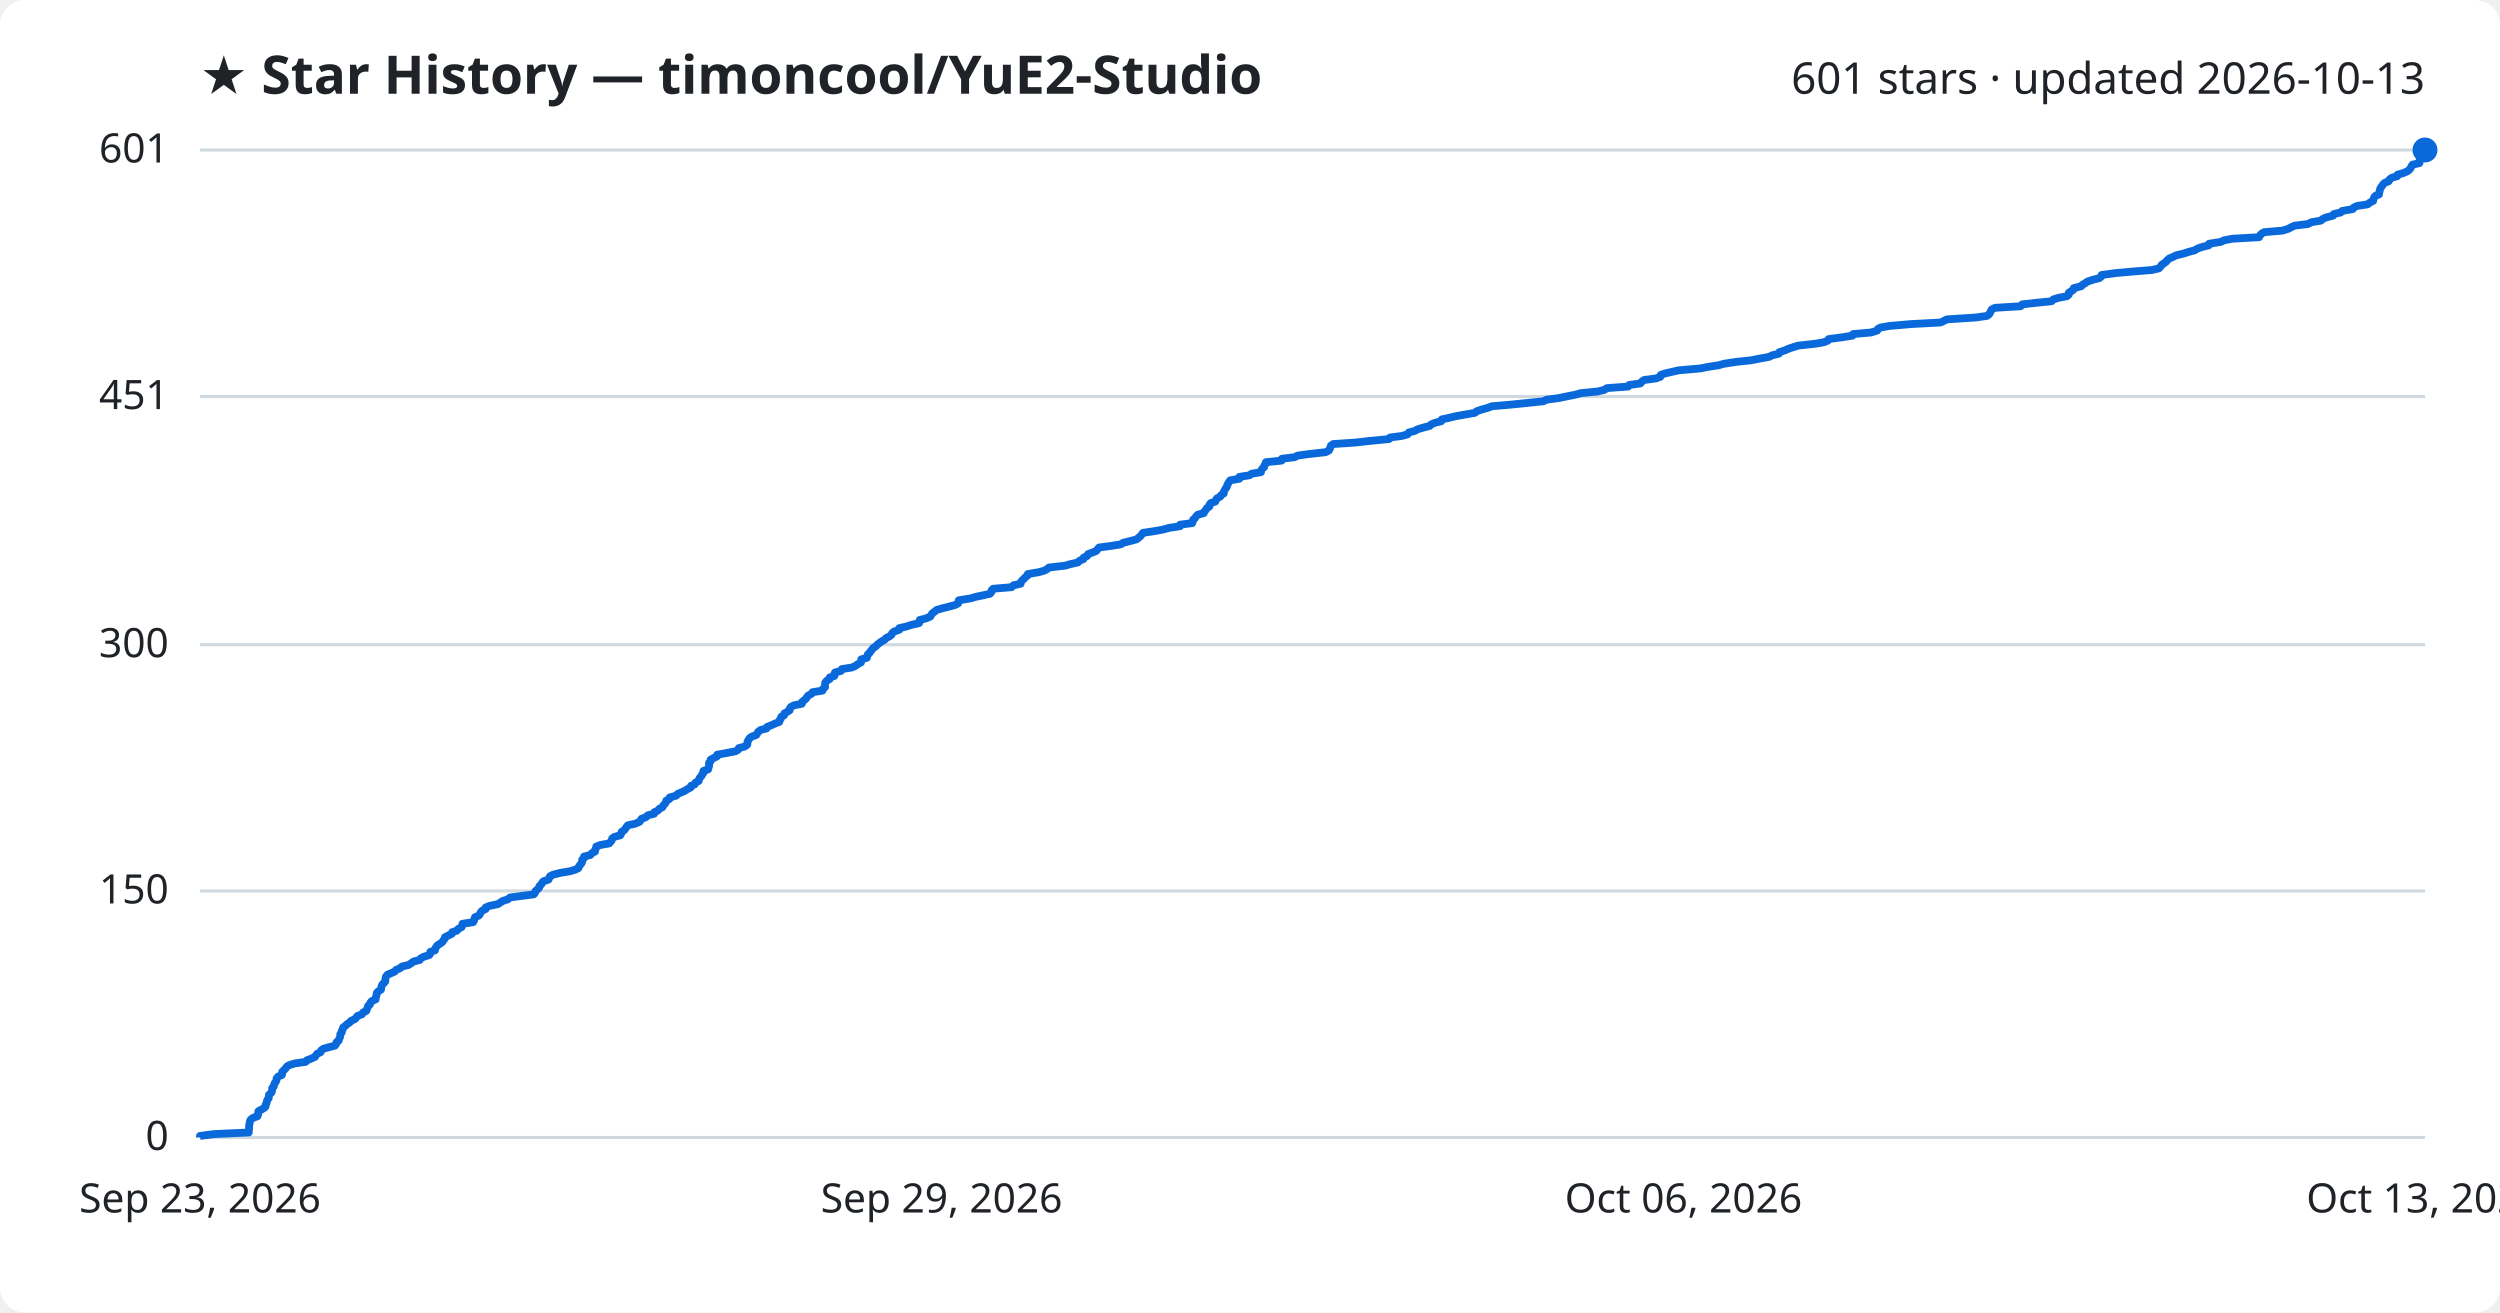
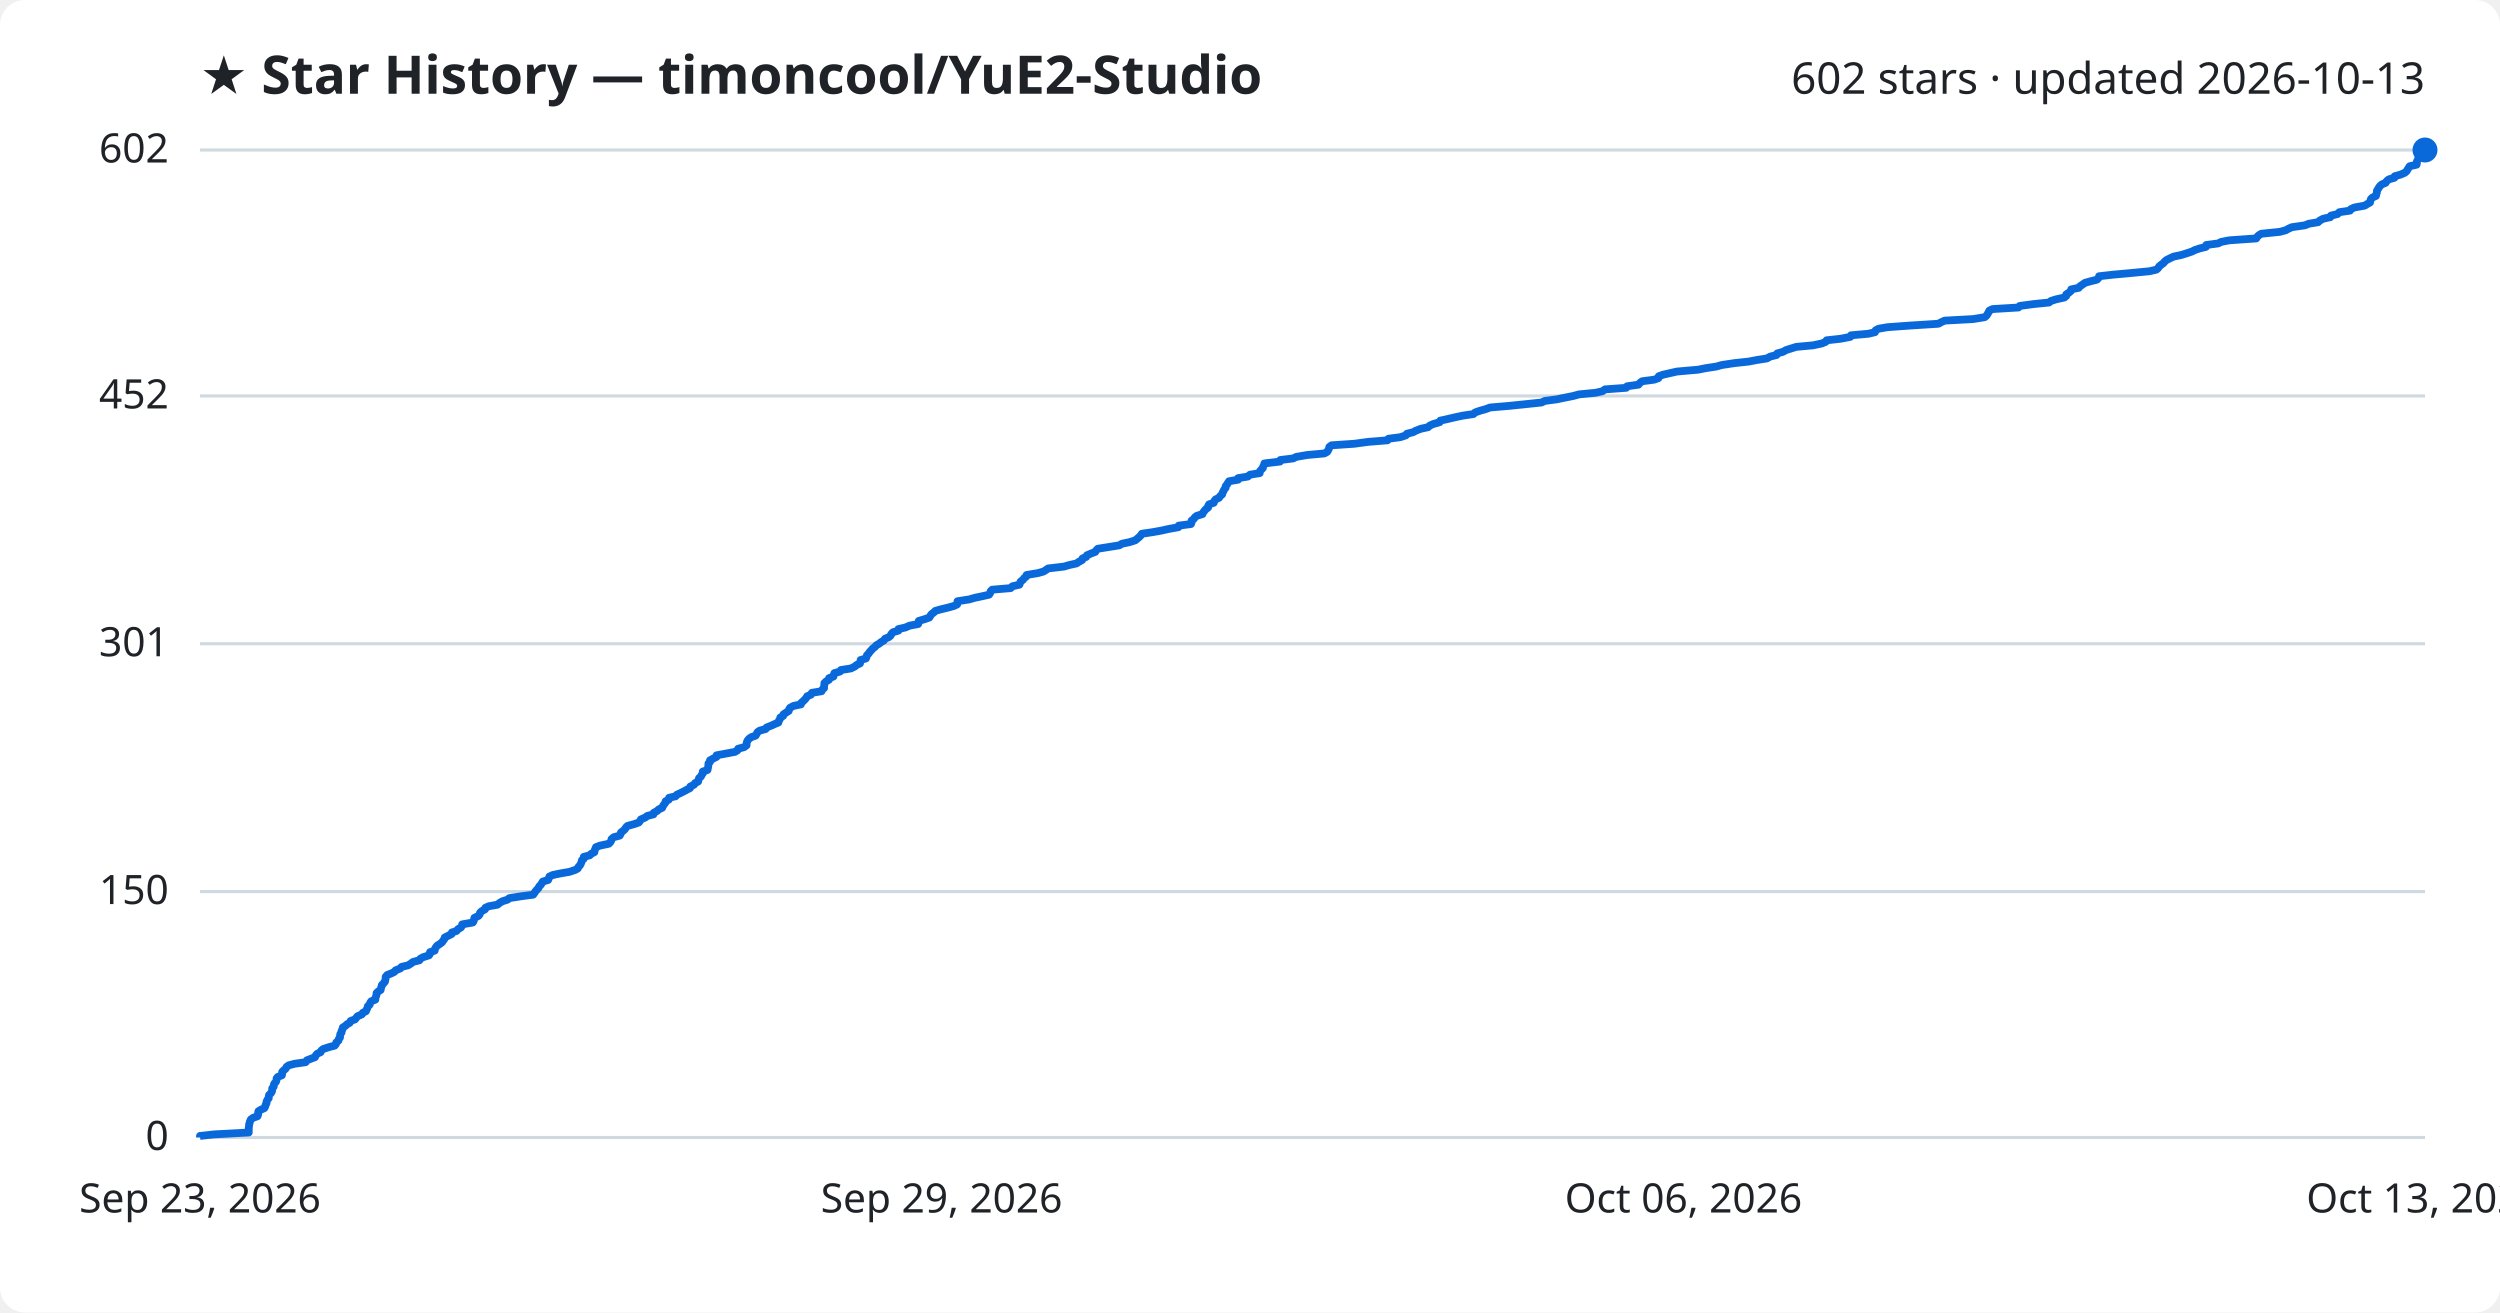
<svg xmlns="http://www.w3.org/2000/svg" viewBox="0 0 800 420" font-family="Segoe UI, sans-serif">
  <rect width="800" height="420" fill="#ffffff" rx="8" />
  <text x="64" y="30" fill="#1f2328" font-size="17" font-weight="700">★ Star History — timoncool/YuE2-Studio</text>
-   <text x="776" y="30" fill="#1f2328" font-size="14" text-anchor="end">601 stars · updated 2026-10-13</text>
+   <text x="776" y="30" fill="#1f2328" font-size="14" text-anchor="end">602 stars · updated 2026-10-13</text>
  <line x1="64" y1="364.0" x2="776" y2="364.0" stroke="#d1d9e0" stroke-width="1" />
  <text x="54" y="368.0" fill="#1f2328" font-size="13" text-anchor="end">0</text>
-   <line x1="64" y1="285.1" x2="776" y2="285.1" stroke="#d1d9e0" stroke-width="1" />
-   <text x="54" y="289.1" fill="#1f2328" font-size="13" text-anchor="end">150</text>
-   <line x1="64" y1="206.3" x2="776" y2="206.3" stroke="#d1d9e0" stroke-width="1" />
-   <text x="54" y="210.3" fill="#1f2328" font-size="13" text-anchor="end">300</text>
-   <line x1="64" y1="126.9" x2="776" y2="126.9" stroke="#d1d9e0" stroke-width="1" />
-   <text x="54" y="130.9" fill="#1f2328" font-size="13" text-anchor="end">451</text>
+   <line x1="64" y1="285.3" x2="776" y2="285.3" stroke="#d1d9e0" stroke-width="1" />
+   <text x="54" y="289.3" fill="#1f2328" font-size="13" text-anchor="end">150</text>
+   <line x1="64" y1="206.0" x2="776" y2="206.0" stroke="#d1d9e0" stroke-width="1" />
+   <text x="54" y="210.0" fill="#1f2328" font-size="13" text-anchor="end">301</text>
+   <line x1="64" y1="126.7" x2="776" y2="126.7" stroke="#d1d9e0" stroke-width="1" />
+   <text x="54" y="130.7" fill="#1f2328" font-size="13" text-anchor="end">452</text>
  <line x1="64" y1="48.0" x2="776" y2="48.0" stroke="#d1d9e0" stroke-width="1" />
-   <text x="54" y="52.0" fill="#1f2328" font-size="13" text-anchor="end">601</text>
-   <path d="M64.0,364.0 L64.0,363.5 L68.5,362.9 L79.6,362.4 L79.6,361.9 L79.7,361.4 L79.7,360.8 L79.7,360.3 L79.8,359.8 L79.9,359.3 L80.0,358.7 L80.3,358.2 L81.0,357.7 L82.4,357.2 L82.6,356.6 L82.6,356.1 L82.7,355.6 L83.6,355.1 L84.6,354.5 L85.0,354.0 L85.0,353.5 L85.3,353.0 L85.4,352.4 L85.6,351.9 L86.0,351.4 L86.0,350.9 L86.1,350.3 L86.7,349.8 L87.0,349.3 L87.1,348.8 L87.1,348.2 L87.6,347.7 L87.7,347.2 L87.9,346.6 L88.3,346.1 L88.5,345.6 L88.5,345.1 L89.0,344.5 L90.2,344.0 L90.3,343.5 L90.3,343.0 L90.9,342.4 L91.4,341.9 L91.7,341.4 L92.4,340.9 L94.3,340.3 L97.8,339.8 L98.2,339.3 L99.5,338.8 L100.8,338.2 L101.1,337.7 L101.5,337.2 L102.6,336.7 L102.8,336.1 L103.5,335.6 L105.3,335.1 L107.2,334.6 L107.6,334.0 L107.7,333.5 L108.4,333.0 L108.5,332.5 L108.8,331.9 L108.9,331.4 L108.9,330.9 L109.4,330.3 L109.4,329.8 L109.7,329.3 L109.8,328.8 L110.6,328.2 L111.1,327.7 L111.9,327.2 L112.3,326.7 L113.6,326.1 L114.0,325.6 L114.4,325.1 L115.8,324.6 L116.2,324.0 L117.2,323.5 L117.4,323.0 L117.6,322.5 L117.8,321.9 L118.4,321.4 L118.5,320.9 L118.9,320.4 L120.2,319.8 L120.2,319.3 L120.4,318.8 L120.5,318.3 L120.6,317.7 L121.1,317.2 L121.9,316.7 L122.0,316.2 L122.1,315.6 L122.3,315.1 L122.8,314.6 L123.3,314.0 L123.3,313.5 L123.4,313.0 L123.5,312.5 L124.0,311.9 L125.2,311.4 L126.3,310.9 L126.7,310.4 L128.1,309.8 L128.6,309.3 L130.7,308.8 L131.5,308.3 L132.3,307.7 L134.3,307.2 L134.6,306.7 L135.5,306.2 L137.4,305.6 L137.7,305.1 L137.7,304.6 L139.2,304.1 L139.3,303.5 L139.6,303.0 L140.0,302.5 L140.8,302.0 L141.6,301.4 L141.9,300.9 L142.3,300.4 L142.4,299.9 L143.6,299.3 L144.6,298.8 L144.7,298.3 L146.2,297.8 L146.7,297.2 L147.7,296.7 L147.9,296.2 L148.0,295.6 L151.4,295.1 L151.7,294.6 L151.8,294.1 L152.0,293.5 L153.2,293.0 L153.6,292.5 L153.8,292.0 L154.3,291.4 L155.4,290.9 L155.4,290.4 L156.6,289.9 L159.4,289.3 L160.1,288.8 L160.9,288.3 L162.5,287.8 L163.2,287.2 L166.9,286.7 L170.8,286.2 L171.2,285.7 L171.4,285.1 L172.0,284.6 L172.5,284.1 L172.6,283.6 L173.2,283.0 L173.5,282.5 L173.9,282.0 L175.5,281.5 L175.8,280.9 L176.0,280.4 L177.0,279.9 L179.4,279.3 L182.4,278.8 L184.1,278.3 L185.1,277.8 L185.3,277.2 L185.7,276.7 L186.1,276.2 L186.3,275.7 L186.3,275.1 L186.9,274.6 L186.9,274.1 L188.9,273.6 L189.4,273.0 L190.4,272.5 L190.4,272.0 L190.7,271.5 L190.8,270.9 L192.1,270.4 L194.9,269.9 L195.4,269.4 L195.8,268.8 L195.9,268.3 L196.6,267.8 L198.5,267.3 L198.8,266.7 L198.9,266.2 L199.7,265.7 L200.1,265.2 L200.5,264.6 L200.9,264.1 L203.2,263.6 L204.6,263.0 L205.0,262.5 L205.3,262.0 L206.7,261.5 L207.3,260.9 L209.3,260.4 L209.4,259.9 L210.5,259.4 L211.0,258.8 L212.0,258.3 L212.2,257.8 L212.7,257.3 L213.1,256.7 L213.2,256.2 L214.2,255.7 L214.3,255.2 L216.4,254.6 L216.8,254.1 L217.9,253.6 L219.1,253.1 L220.0,252.5 L221.0,252.0 L221.1,251.5 L222.3,251.0 L222.6,250.4 L223.6,249.9 L223.7,249.4 L223.9,248.9 L224.5,248.3 L224.7,247.8 L225.1,247.3 L225.1,246.7 L226.6,246.2 L226.7,245.7 L226.9,245.2 L226.9,244.6 L226.9,244.1 L227.4,243.6 L227.4,243.1 L228.5,242.5 L229.5,242.0 L229.5,241.5 L232.3,241.0 L235.4,240.4 L236.2,239.9 L236.4,239.4 L238.3,238.9 L239.1,238.3 L239.2,237.8 L239.2,237.3 L239.5,236.8 L239.9,236.2 L240.6,235.7 L242.0,235.2 L242.3,234.7 L242.7,234.1 L243.4,233.6 L245.3,233.1 L245.5,232.6 L247.0,232.0 L248.1,231.5 L249.4,231.0 L249.5,230.4 L249.9,229.9 L250.0,229.4 L250.9,228.9 L251.0,228.3 L251.9,227.8 L252.7,227.3 L252.7,226.8 L253.1,226.2 L254.1,225.7 L256.6,225.2 L256.6,224.7 L257.3,224.1 L257.9,223.6 L258.2,223.1 L258.6,222.6 L259.7,222.0 L260.0,221.5 L263.2,221.0 L263.3,220.5 L264.0,219.9 L264.0,219.4 L264.0,218.9 L264.1,218.4 L264.6,217.8 L265.5,217.3 L265.5,216.8 L267.0,216.3 L267.0,215.7 L267.2,215.2 L269.1,214.7 L269.4,214.1 L272.6,213.6 L273.7,213.1 L274.4,212.6 L275.5,212.0 L275.6,211.5 L275.6,211.0 L277.4,210.5 L277.6,209.9 L277.7,209.4 L278.3,208.9 L278.6,208.4 L279.1,207.8 L279.5,207.3 L280.3,206.8 L280.7,206.3 L281.5,205.7 L282.2,205.2 L283.1,204.7 L283.5,204.2 L284.7,203.6 L285.3,203.1 L285.5,202.6 L286.1,202.1 L287.8,201.5 L287.8,201.0 L290.0,200.5 L291.5,200.0 L294.1,199.4 L294.3,198.9 L294.3,198.4 L296.3,197.9 L297.7,197.3 L298.0,196.8 L298.3,196.3 L299.1,195.7 L299.7,195.2 L301.4,194.7 L303.4,194.2 L305.6,193.6 L306.6,193.1 L306.7,192.6 L306.8,192.1 L310.5,191.5 L312.2,191.0 L314.6,190.5 L316.8,190.0 L317.3,189.4 L317.3,188.9 L317.8,188.4 L323.7,187.9 L324.3,187.3 L326.6,186.8 L326.7,186.3 L327.0,185.8 L327.7,185.2 L328.1,184.7 L328.8,184.2 L328.9,183.7 L332.4,183.1 L334.2,182.6 L335.1,182.1 L335.7,181.6 L340.9,181.0 L342.6,180.5 L344.9,180.0 L345.5,179.4 L346.7,178.9 L346.8,178.4 L347.9,177.9 L348.2,177.3 L349.6,176.8 L350.8,176.3 L351.2,175.8 L351.7,175.2 L355.5,174.7 L358.6,174.2 L359.4,173.7 L361.8,173.1 L363.7,172.6 L364.3,172.1 L364.9,171.6 L365.4,171.0 L365.8,170.5 L369.2,170.0 L372.0,169.5 L374.2,168.9 L377.6,168.4 L377.6,167.9 L381.5,167.4 L381.7,166.8 L381.8,166.3 L382.4,165.8 L382.7,165.3 L383.3,164.7 L385.2,164.2 L385.4,163.7 L385.9,163.1 L386.2,162.6 L387.0,162.1 L387.0,161.6 L387.4,161.0 L388.9,160.5 L389.1,160.0 L389.4,159.5 L390.5,158.9 L390.8,158.4 L391.6,157.9 L391.6,157.4 L391.9,156.8 L392.2,156.3 L392.6,155.8 L392.7,155.3 L393.0,154.7 L393.3,154.2 L393.7,153.7 L396.6,153.2 L396.6,152.6 L399.8,152.1 L400.5,151.6 L403.5,151.1 L403.6,150.5 L403.9,150.0 L404.5,149.5 L404.6,149.0 L405.0,148.4 L405.1,147.9 L410.1,147.4 L410.2,146.8 L414.3,146.3 L415.2,145.8 L418.8,145.3 L424.2,144.7 L425.2,144.2 L425.5,143.7 L425.7,143.2 L425.9,142.6 L426.6,142.1 L433.9,141.6 L438.3,141.1 L444.5,140.5 L444.8,140.0 L448.6,139.5 L450.4,139.0 L450.8,138.4 L452.7,137.9 L453.6,137.4 L455.2,136.9 L457.5,136.3 L458.0,135.8 L459.2,135.3 L461.2,134.8 L461.4,134.2 L463.7,133.7 L465.8,133.2 L468.6,132.7 L472.0,132.1 L472.5,131.6 L474.0,131.1 L476.1,130.5 L477.4,130.0 L483.3,129.5 L488.2,129.0 L493.9,128.4 L494.9,127.9 L498.7,127.4 L501.1,126.9 L504.1,126.3 L505.9,125.8 L511.1,125.3 L513.3,124.8 L514.2,124.2 L521.0,123.7 L521.3,123.2 L524.9,122.7 L525.4,122.1 L526.1,121.6 L529.9,121.1 L531.3,120.6 L531.4,120.0 L532.8,119.5 L535.0,119.0 L537.2,118.5 L544.1,117.9 L546.6,117.4 L549.9,116.9 L551.7,116.4 L555.6,115.8 L560.3,115.3 L562.8,114.8 L566.1,114.2 L567.1,113.7 L569.2,113.2 L569.4,112.7 L571.2,112.1 L572.3,111.6 L573.8,111.1 L575.4,110.6 L580.9,110.0 L583.7,109.5 L584.9,109.0 L585.2,108.5 L589.7,107.9 L592.8,107.4 L593.0,106.9 L598.7,106.4 L600.7,105.8 L600.9,105.3 L601.8,104.8 L604.7,104.3 L611.6,103.7 L621.0,103.2 L622.0,102.7 L623.0,102.2 L632.2,101.6 L635.8,101.1 L636.5,100.6 L636.8,100.1 L637.1,99.5 L637.4,99.0 L638.4,98.5 L646.6,98.0 L647.1,97.4 L651.6,96.9 L656.5,96.4 L657.1,95.8 L658.7,95.3 L661.4,94.8 L662.0,94.3 L662.0,93.7 L662.8,93.2 L663.5,92.7 L663.6,92.2 L666.0,91.6 L666.4,91.1 L667.3,90.6 L668.0,90.1 L669.8,89.5 L671.8,89.0 L672.4,88.5 L672.5,88.0 L676.9,87.4 L682.4,86.9 L688.6,86.4 L690.8,85.9 L691.4,85.3 L691.7,84.8 L692.4,84.3 L693.1,83.8 L693.6,83.2 L694.2,82.7 L695.4,82.2 L696.4,81.7 L698.9,81.1 L700.4,80.6 L702.3,80.1 L703.3,79.5 L704.8,79.0 L706.8,78.5 L706.9,78.0 L710.7,77.4 L711.7,76.9 L714.3,76.4 L722.9,75.9 L723.2,75.3 L723.7,74.8 L724.5,74.3 L730.4,73.8 L732.3,73.2 L733.2,72.7 L734.3,72.2 L738.5,71.7 L739.7,71.1 L742.7,70.6 L743.2,70.1 L744.3,69.6 L746.6,69.0 L746.8,68.5 L749.0,68.0 L749.5,67.5 L752.9,66.9 L753.2,66.4 L754.3,65.9 L757.6,65.4 L758.4,64.8 L759.4,64.3 L759.5,63.8 L759.7,63.2 L760.1,62.7 L761.3,62.2 L761.3,61.7 L761.5,61.1 L761.6,60.6 L761.8,60.1 L762.2,59.6 L762.6,59.0 L763.1,58.5 L764.4,58.0 L764.6,57.5 L765.3,56.9 L767.1,56.4 L767.2,55.9 L769.0,55.4 L770.4,54.8 L771.0,54.3 L771.4,53.8 L771.6,53.3 L772.0,52.7 L774.2,52.2 L774.3,51.7 L774.3,51.2 L774.6,50.6 L774.8,50.1 L775.1,49.6 L775.2,49.1 L775.7,48.5 L776.0,48.0 L776.0,48.0" fill="none" stroke="#0969da" stroke-width="2.5" stroke-linejoin="round" />
+   <text x="54" y="52.0" fill="#1f2328" font-size="13" text-anchor="end">602</text>
+   <path d="M64.0,364.0 L64.0,363.5 L68.5,363.0 L79.6,362.4 L79.6,361.9 L79.6,361.4 L79.6,360.9 L79.7,360.3 L79.7,359.8 L79.9,359.3 L80.0,358.8 L80.3,358.2 L81.0,357.7 L82.4,357.2 L82.6,356.7 L82.6,356.1 L82.7,355.6 L83.5,355.1 L84.6,354.6 L84.9,354.0 L85.0,353.5 L85.3,353.0 L85.3,352.5 L85.6,351.9 L86.0,351.4 L86.0,350.9 L86.1,350.4 L86.7,349.8 L87.0,349.3 L87.1,348.8 L87.1,348.3 L87.6,347.7 L87.6,347.2 L87.8,346.7 L88.3,346.2 L88.5,345.6 L88.5,345.1 L88.9,344.6 L90.2,344.1 L90.3,343.5 L90.3,343.0 L90.8,342.5 L91.4,342.0 L91.7,341.4 L92.4,340.9 L94.3,340.4 L97.8,339.9 L98.2,339.3 L99.5,338.8 L100.8,338.3 L101.0,337.8 L101.5,337.2 L102.6,336.7 L102.8,336.2 L103.4,335.7 L105.2,335.1 L107.1,334.6 L107.5,334.1 L107.6,333.6 L108.3,333.0 L108.4,332.5 L108.8,332.0 L108.8,331.5 L108.9,330.9 L109.3,330.4 L109.3,329.9 L109.6,329.4 L109.7,328.8 L110.5,328.3 L111.0,327.8 L111.9,327.3 L112.2,326.7 L113.6,326.2 L114.0,325.7 L114.4,325.2 L115.8,324.6 L116.1,324.1 L117.1,323.6 L117.3,323.1 L117.6,322.5 L117.7,322.0 L118.3,321.5 L118.4,321.0 L118.8,320.4 L120.1,319.9 L120.1,319.4 L120.3,318.9 L120.5,318.3 L120.5,317.8 L121.0,317.3 L121.8,316.8 L121.9,316.2 L122.1,315.7 L122.2,315.2 L122.7,314.7 L123.2,314.1 L123.3,313.6 L123.4,313.1 L123.4,312.6 L123.9,312.0 L125.2,311.5 L126.2,311.0 L126.6,310.5 L128.1,309.9 L128.5,309.4 L130.6,308.9 L131.4,308.4 L132.2,307.8 L134.2,307.3 L134.5,306.8 L135.4,306.3 L137.3,305.7 L137.6,305.2 L137.6,304.7 L139.1,304.2 L139.2,303.6 L139.5,303.1 L139.9,302.6 L140.7,302.1 L141.5,301.5 L141.8,301.0 L142.2,300.5 L142.3,300.0 L143.5,299.4 L144.5,298.9 L144.6,298.4 L146.1,297.9 L146.6,297.3 L147.5,296.8 L147.8,296.3 L147.9,295.8 L151.3,295.2 L151.6,294.7 L151.7,294.2 L151.8,293.7 L153.1,293.1 L153.5,292.6 L153.6,292.1 L154.1,291.6 L155.2,291.0 L155.3,290.5 L156.4,290.0 L159.2,289.5 L159.9,288.9 L160.8,288.4 L162.4,287.9 L163.0,287.4 L166.8,286.8 L170.6,286.3 L171.0,285.8 L171.3,285.3 L171.8,284.7 L172.3,284.2 L172.5,283.7 L173.0,283.2 L173.4,282.6 L173.7,282.1 L175.4,281.6 L175.6,281.1 L175.8,280.5 L176.9,280.0 L179.3,279.5 L182.2,279.0 L184.0,278.4 L184.9,277.9 L185.1,277.4 L185.6,276.9 L185.9,276.3 L186.1,275.8 L186.2,275.3 L186.8,274.8 L186.8,274.2 L188.7,273.7 L189.2,273.2 L190.2,272.7 L190.3,272.1 L190.5,271.6 L190.7,271.1 L192.0,270.6 L194.8,270.0 L195.3,269.5 L195.6,269.0 L195.7,268.5 L196.4,267.9 L198.3,267.4 L198.6,266.9 L198.7,266.4 L199.5,265.8 L200.0,265.3 L200.3,264.8 L200.8,264.3 L203.0,263.7 L204.4,263.2 L204.8,262.7 L205.1,262.2 L206.5,261.6 L207.1,261.1 L209.1,260.6 L209.2,260.1 L210.3,259.5 L210.8,259.0 L211.9,258.5 L212.1,258.0 L212.5,257.4 L212.9,256.9 L213.0,256.4 L214.0,255.9 L214.1,255.3 L216.2,254.8 L216.6,254.3 L217.7,253.8 L218.9,253.2 L219.8,252.7 L220.8,252.2 L220.9,251.7 L222.1,251.1 L222.4,250.6 L223.4,250.1 L223.5,249.6 L223.7,249.0 L224.3,248.5 L224.5,248.0 L224.9,247.5 L224.9,246.9 L226.4,246.4 L226.5,245.9 L226.6,245.4 L226.7,244.8 L226.7,244.3 L227.2,243.8 L227.2,243.3 L228.3,242.7 L229.3,242.2 L229.3,241.7 L232.0,241.2 L235.2,240.6 L236.0,240.1 L236.2,239.6 L238.1,239.1 L238.9,238.5 L238.9,238.0 L239.0,237.5 L239.2,237.0 L239.7,236.4 L240.4,235.9 L241.8,235.4 L242.1,234.9 L242.4,234.3 L243.1,233.8 L245.0,233.3 L245.3,232.8 L246.8,232.2 L247.9,231.7 L249.1,231.2 L249.2,230.7 L249.6,230.1 L249.7,229.6 L250.6,229.1 L250.7,228.6 L251.6,228.0 L252.4,227.5 L252.5,227.0 L252.8,226.5 L253.9,225.9 L256.3,225.4 L256.4,224.9 L257.0,224.4 L257.6,223.8 L258.0,223.3 L258.3,222.8 L259.5,222.3 L259.8,221.7 L262.9,221.2 L263.1,220.7 L263.7,220.2 L263.7,219.6 L263.8,219.1 L263.8,218.6 L264.3,218.1 L265.3,217.5 L265.3,217.0 L266.7,216.5 L266.8,216.0 L267.0,215.4 L268.8,214.9 L269.1,214.4 L272.3,213.9 L273.5,213.3 L274.1,212.8 L275.2,212.3 L275.3,211.8 L275.4,211.2 L277.1,210.7 L277.3,210.2 L277.4,209.7 L278.0,209.1 L278.3,208.6 L278.8,208.1 L279.2,207.6 L280.0,207.0 L280.4,206.5 L281.3,206.0 L281.9,205.5 L282.8,205.0 L283.2,204.4 L284.4,203.9 L285.0,203.4 L285.2,202.9 L285.8,202.3 L287.5,201.8 L287.5,201.3 L289.7,200.8 L291.1,200.2 L293.8,199.7 L294.0,199.2 L294.0,198.7 L296.0,198.1 L297.4,197.6 L297.7,197.1 L298.0,196.6 L298.8,196.0 L299.3,195.5 L301.0,195.0 L303.1,194.5 L305.3,193.9 L306.3,193.4 L306.4,192.9 L306.4,192.4 L310.2,191.8 L311.9,191.3 L314.3,190.8 L316.5,190.3 L316.9,189.7 L317.0,189.2 L317.5,188.7 L323.4,188.2 L324.0,187.6 L326.2,187.1 L326.4,186.6 L326.6,186.1 L327.4,185.5 L327.7,185.0 L328.4,184.5 L328.5,184.0 L332.1,183.4 L333.9,182.9 L334.7,182.4 L335.4,181.9 L340.5,181.3 L342.2,180.8 L344.5,180.3 L345.2,179.8 L346.3,179.2 L346.4,178.7 L347.6,178.2 L347.8,177.7 L349.2,177.1 L350.5,176.6 L350.8,176.1 L351.3,175.6 L355.1,175.0 L358.2,174.5 L359.0,174.0 L361.4,173.5 L363.3,172.9 L363.9,172.4 L364.5,171.9 L365.0,171.4 L365.4,170.8 L368.8,170.3 L371.6,169.8 L373.8,169.3 L377.1,168.7 L377.2,168.2 L381.1,167.7 L381.3,167.2 L381.3,166.6 L382.0,166.1 L382.3,165.6 L382.9,165.1 L384.8,164.5 L385.0,164.0 L385.4,163.5 L385.8,163.0 L386.6,162.4 L386.6,161.9 L386.9,161.4 L388.4,160.9 L388.6,160.3 L389.0,159.8 L390.1,159.3 L390.4,158.8 L391.1,158.2 L391.2,157.7 L391.5,157.2 L391.7,156.7 L392.2,156.1 L392.2,155.6 L392.6,155.1 L392.9,154.6 L393.3,154.0 L396.2,153.5 L396.2,153.0 L399.3,152.5 L400.0,151.9 L403.1,151.4 L403.1,150.9 L403.5,150.4 L404.1,149.8 L404.2,149.3 L404.5,148.8 L404.6,148.3 L409.6,147.7 L409.7,147.2 L413.8,146.7 L414.8,146.2 L418.3,145.6 L423.8,145.1 L424.7,144.6 L425.0,144.1 L425.3,143.5 L425.4,143.0 L426.1,142.5 L433.4,142.0 L437.8,141.4 L444.0,140.9 L444.3,140.4 L448.1,139.9 L449.9,139.3 L450.2,138.8 L452.2,138.3 L453.1,137.8 L454.7,137.2 L457.0,136.7 L457.5,136.2 L458.6,135.7 L460.7,135.1 L460.9,134.6 L463.2,134.1 L465.3,133.6 L468.1,133.0 L471.5,132.5 L472.0,132.0 L473.4,131.5 L475.5,130.9 L476.8,130.4 L482.7,129.9 L487.6,129.4 L493.3,128.8 L494.3,128.3 L498.1,127.8 L500.5,127.3 L503.5,126.7 L505.3,126.2 L510.5,125.7 L512.8,125.2 L513.6,124.6 L520.4,124.1 L520.7,123.6 L524.3,123.1 L524.8,122.5 L525.5,122.0 L529.3,121.5 L530.7,121.0 L530.8,120.4 L532.2,119.9 L534.4,119.4 L536.6,118.9 L543.4,118.3 L545.9,117.8 L549.2,117.3 L551.0,116.8 L555.0,116.2 L559.6,115.7 L562.2,115.2 L565.4,114.7 L566.5,114.1 L568.5,113.6 L568.7,113.1 L570.5,112.6 L571.6,112.0 L573.2,111.5 L574.8,111.0 L580.2,110.5 L583.0,109.9 L584.2,109.4 L584.5,108.9 L589.0,108.4 L592.1,107.8 L592.3,107.3 L597.9,106.8 L600.0,106.3 L600.2,105.7 L601.1,105.2 L604.0,104.7 L610.9,104.2 L620.3,103.6 L621.2,103.1 L622.3,102.6 L631.4,102.1 L635.1,101.5 L635.7,101.0 L636.0,100.5 L636.3,100.0 L636.6,99.4 L637.6,98.9 L645.9,98.4 L646.3,97.9 L650.8,97.3 L655.7,96.8 L656.3,96.3 L657.9,95.8 L660.6,95.2 L661.2,94.7 L661.2,94.2 L662.0,93.7 L662.7,93.1 L662.8,92.6 L665.2,92.1 L665.6,91.6 L666.5,91.0 L667.2,90.5 L669.0,90.0 L671.0,89.5 L671.6,88.9 L671.7,88.4 L676.1,87.9 L681.6,87.4 L687.8,86.8 L690.0,86.3 L690.6,85.8 L690.9,85.3 L691.6,84.7 L692.3,84.2 L692.7,83.7 L693.3,83.2 L694.5,82.6 L695.6,82.1 L698.0,81.6 L699.6,81.1 L701.4,80.5 L702.4,80.0 L703.9,79.5 L705.9,79.0 L706.0,78.4 L709.8,77.9 L710.8,77.4 L713.4,76.9 L722.0,76.3 L722.3,75.8 L722.8,75.3 L723.6,74.8 L729.5,74.2 L731.4,73.7 L732.3,73.2 L733.4,72.7 L737.6,72.1 L738.8,71.6 L741.8,71.1 L742.3,70.6 L743.4,70.0 L745.7,69.5 L745.9,69.0 L748.0,68.5 L748.6,67.9 L752.0,67.4 L752.3,66.9 L753.4,66.4 L756.7,65.8 L757.5,65.3 L758.4,64.8 L758.5,64.3 L758.7,63.7 L759.2,63.2 L760.3,62.7 L760.4,62.2 L760.6,61.6 L760.6,61.1 L760.9,60.6 L761.2,60.1 L761.6,59.5 L762.2,59.0 L763.4,58.5 L763.7,58.0 L764.4,57.4 L766.2,56.9 L766.3,56.4 L768.1,55.9 L769.5,55.3 L770.1,54.8 L770.4,54.3 L770.7,53.8 L771.1,53.2 L773.3,52.7 L773.4,52.2 L773.4,51.7 L773.7,51.1 L773.9,50.6 L774.1,50.1 L774.2,49.6 L774.8,49.0 L775.1,48.5 L776.0,48.0 L776.0,48.0" fill="none" stroke="#0969da" stroke-width="2.5" stroke-linejoin="round" />
  <circle cx="776.0" cy="48.0" r="4" fill="#0969da" />
  <text x="64.0" y="388" fill="#1f2328" font-size="13" text-anchor="middle">Sep 23, 2026</text>
  <text x="301.3" y="388" fill="#1f2328" font-size="13" text-anchor="middle">Sep 29, 2026</text>
  <text x="538.7" y="388" fill="#1f2328" font-size="13" text-anchor="middle">Oct 06, 2026</text>
  <text x="776.0" y="388" fill="#1f2328" font-size="13" text-anchor="middle">Oct 13, 2026</text>
</svg>
